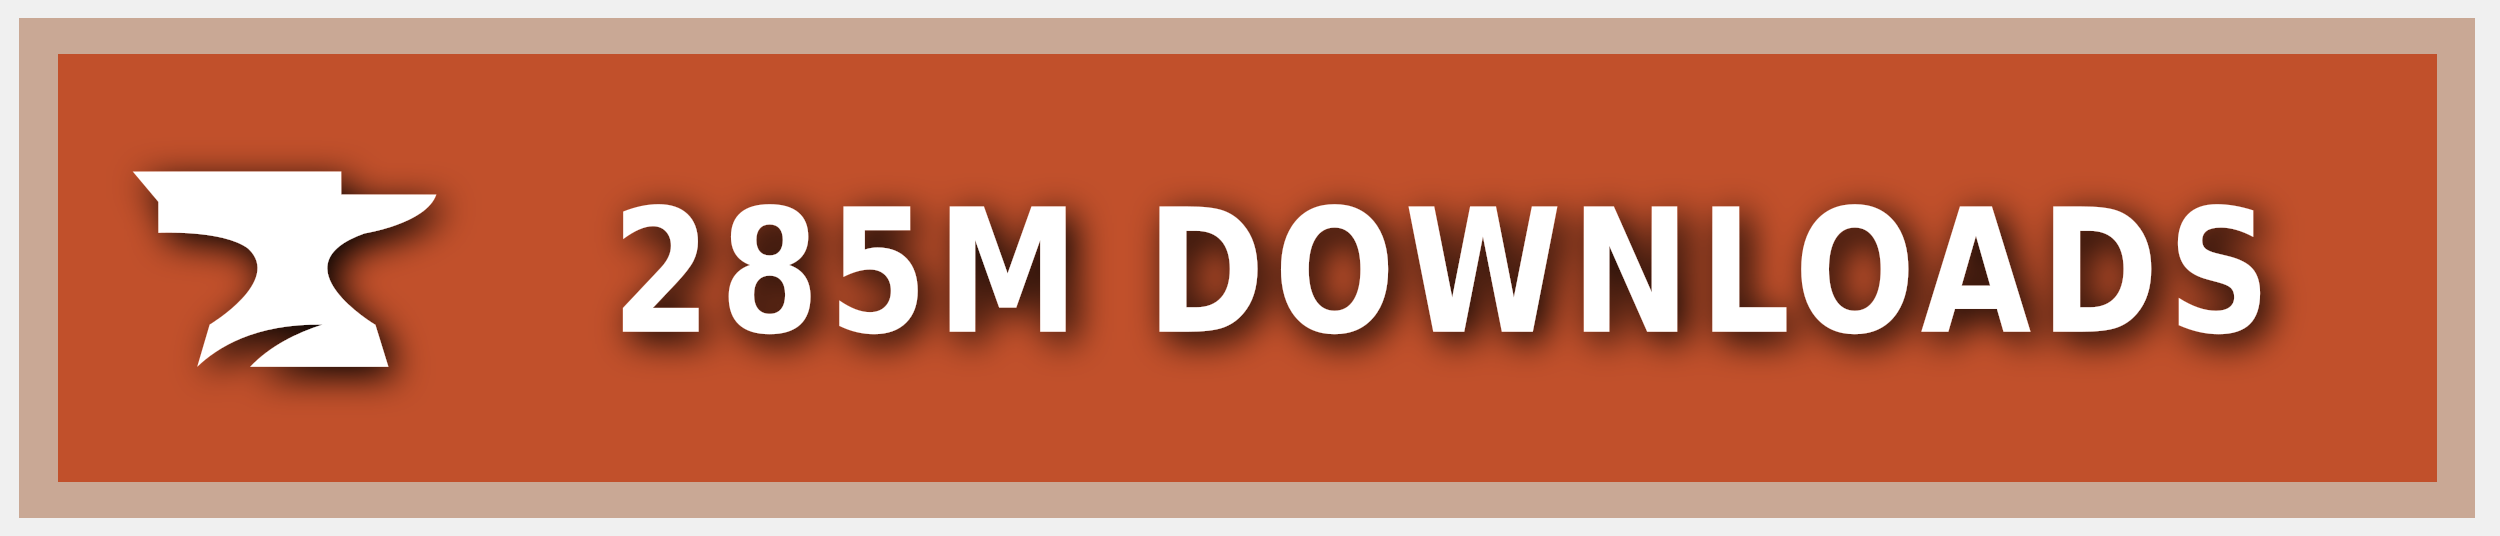
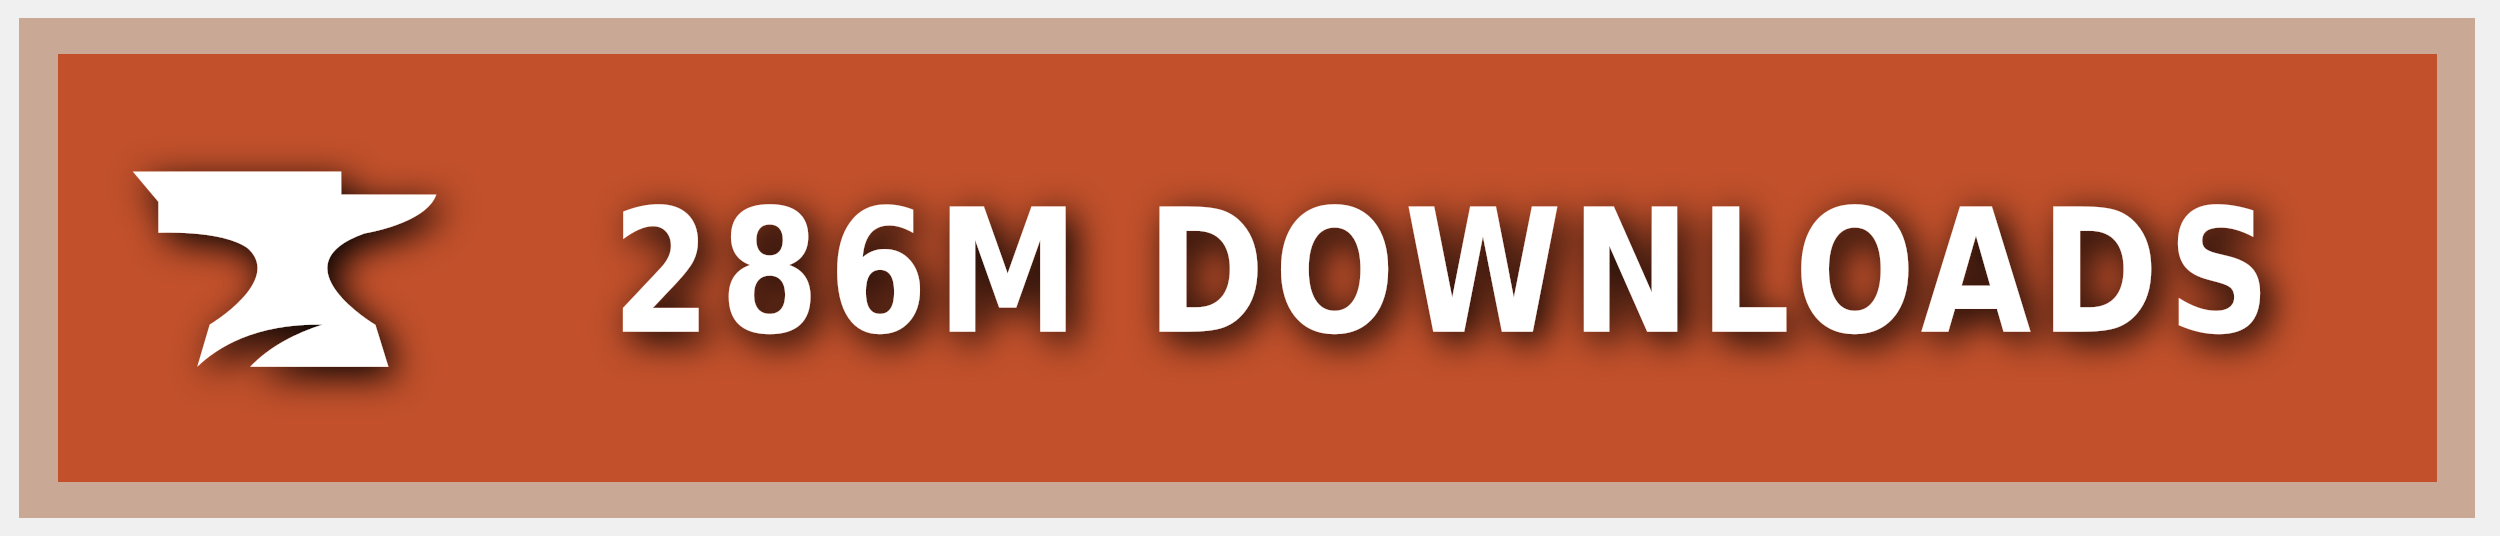
<svg xmlns="http://www.w3.org/2000/svg" xmlns:ns1="https://boxy-svg.com" width="140" height="30" role="img" aria-label="CURSEFORGE">
  <style> g:not(.noshadow) { filter: drop-shadow(0.5px 0.5px 1.0px black); } </style>
  <defs>
    <ns1:guide x="121.656" y="10.118" angle="90" />
    <ns1:guide x="127.198" y="17.628" angle="90" />
    <ns1:guide x="8.199" y="-3.08" angle="0" />
    <ns1:guide x="20.449" y="-4.101" angle="0" />
  </defs>
  <g class="noshadow" shape-rendering="crispEdges" style="" transform="matrix(1.074564, 0, 0, 1, 0, 0)">
    <rect x="1" y="1" width="128" height="28" style="fill: #F16436;" />
    <rect x="1" y="1" width="128" height="28" style="fill: rgba(0, 0, 0, 0.2);" />
    <rect x="2" y="2" width="126" height="26" style="fill: none; stroke-width:2px; stroke: rgba(211, 255, 255, 0.5);" />
  </g>
  <g style="" transform="matrix(1, 0, 0, 1, 1, 1)">
    <path class="st1" d="M 19.416 12.071 C 19.416 12.071 22.882 11.52 23.433 9.895 L 18.11 9.895 L 18.11 8.604 L 6.433 8.604 L 7.868 10.301 L 7.868 12.041 C 7.868 12.041 11.495 11.853 12.903 12.927 C 14.832 14.74 10.741 17.177 10.741 17.177 L 10.044 19.541 C 11.147 18.482 13.236 17.119 17.065 17.177 C 15.615 17.641 14.135 18.366 13.005 19.541 L 20.75 19.541 L 20.024 17.191 C 20.01 17.191 14.396 13.841 19.416 12.071 Z" style="fill: rgb(255, 255, 255);" />
  </g>
  <g fill="#fff" text-anchor="middle" font-family="Verdana,Geneva,DejaVu Sans,sans-serif" text-rendering="geometricPrecision" font-size="100" transform="matrix(1, 0, 0, 1, 13, 0)">
-     <text style="font-size: 80px; font-weight: 700; white-space: pre;" transform="matrix(0.1, 0, 0, 0.120296, 0, -3.678133)" x="677" y="185" letter-spacing="5">285M DOWNLOADS</text>
+     <text style="font-size: 80px; font-weight: 700; white-space: pre;" transform="matrix(0.1, 0, 0, 0.120296, 0, -3.678133)" x="677" y="185" letter-spacing="5">286M DOWNLOADS</text>
  </g>
</svg>
